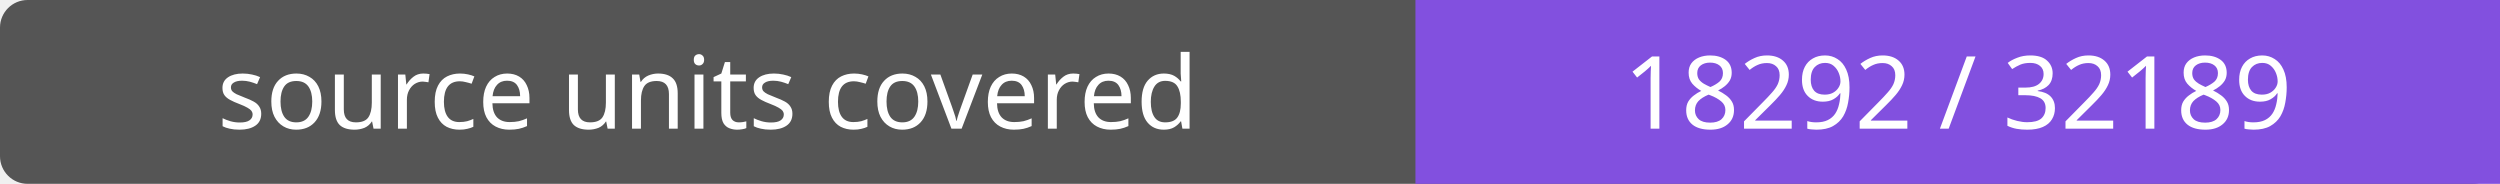
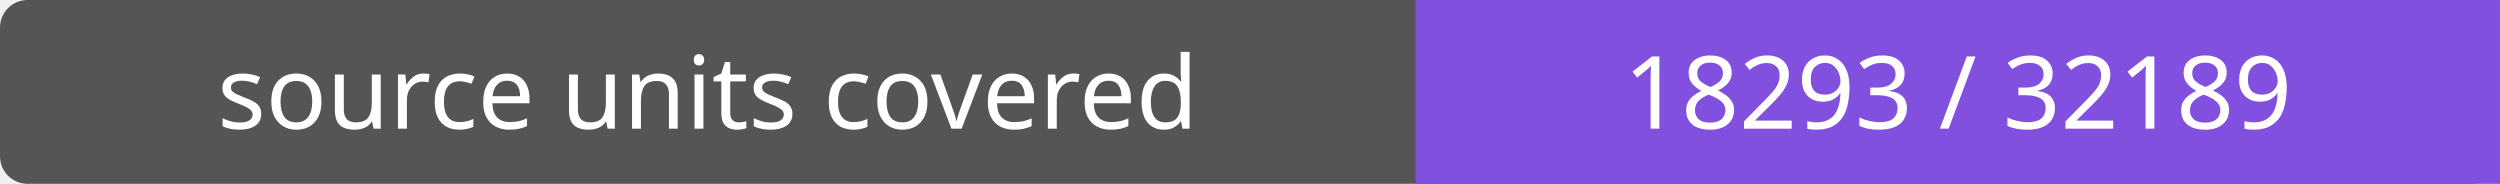
- <svg xmlns="http://www.w3.org/2000/svg" width="272" height="20" role="img" aria-label="source units covered: 18292 / 32189">
+ <svg xmlns="http://www.w3.org/2000/svg" width="272" height="20" role="img" aria-label="source units covered: 18293 / 32189">
  <rect width="272" height="20" rx="3" fill="#555" />
  <path fill="#8250df" d="M154 0h118v20H154z" />
  <g fill="#fff" text-anchor="middle" font-family="Verdana,sans-serif" font-size="11">
    <text x="77.0" y="14">source units covered</text>
-     <text x="213.0" y="14">18292 / 32189</text>
+     <text x="213.0" y="14">18293 / 32189</text>
  </g>
</svg>
